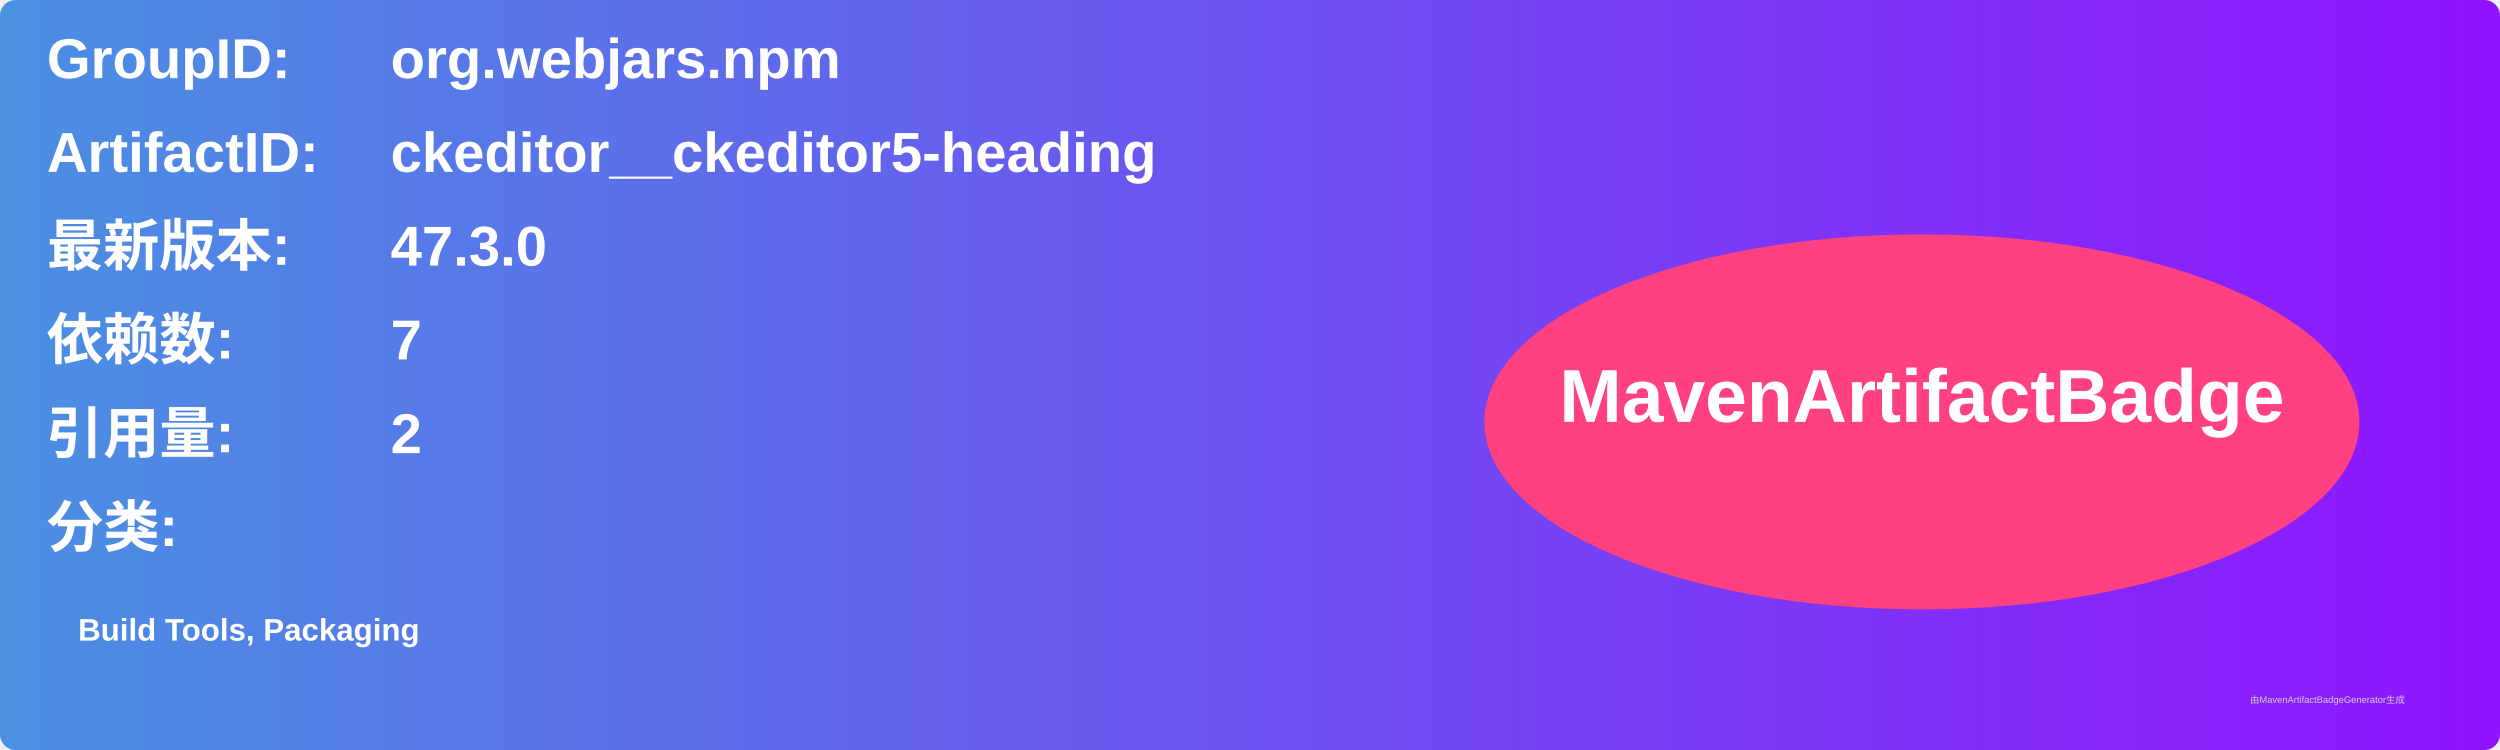
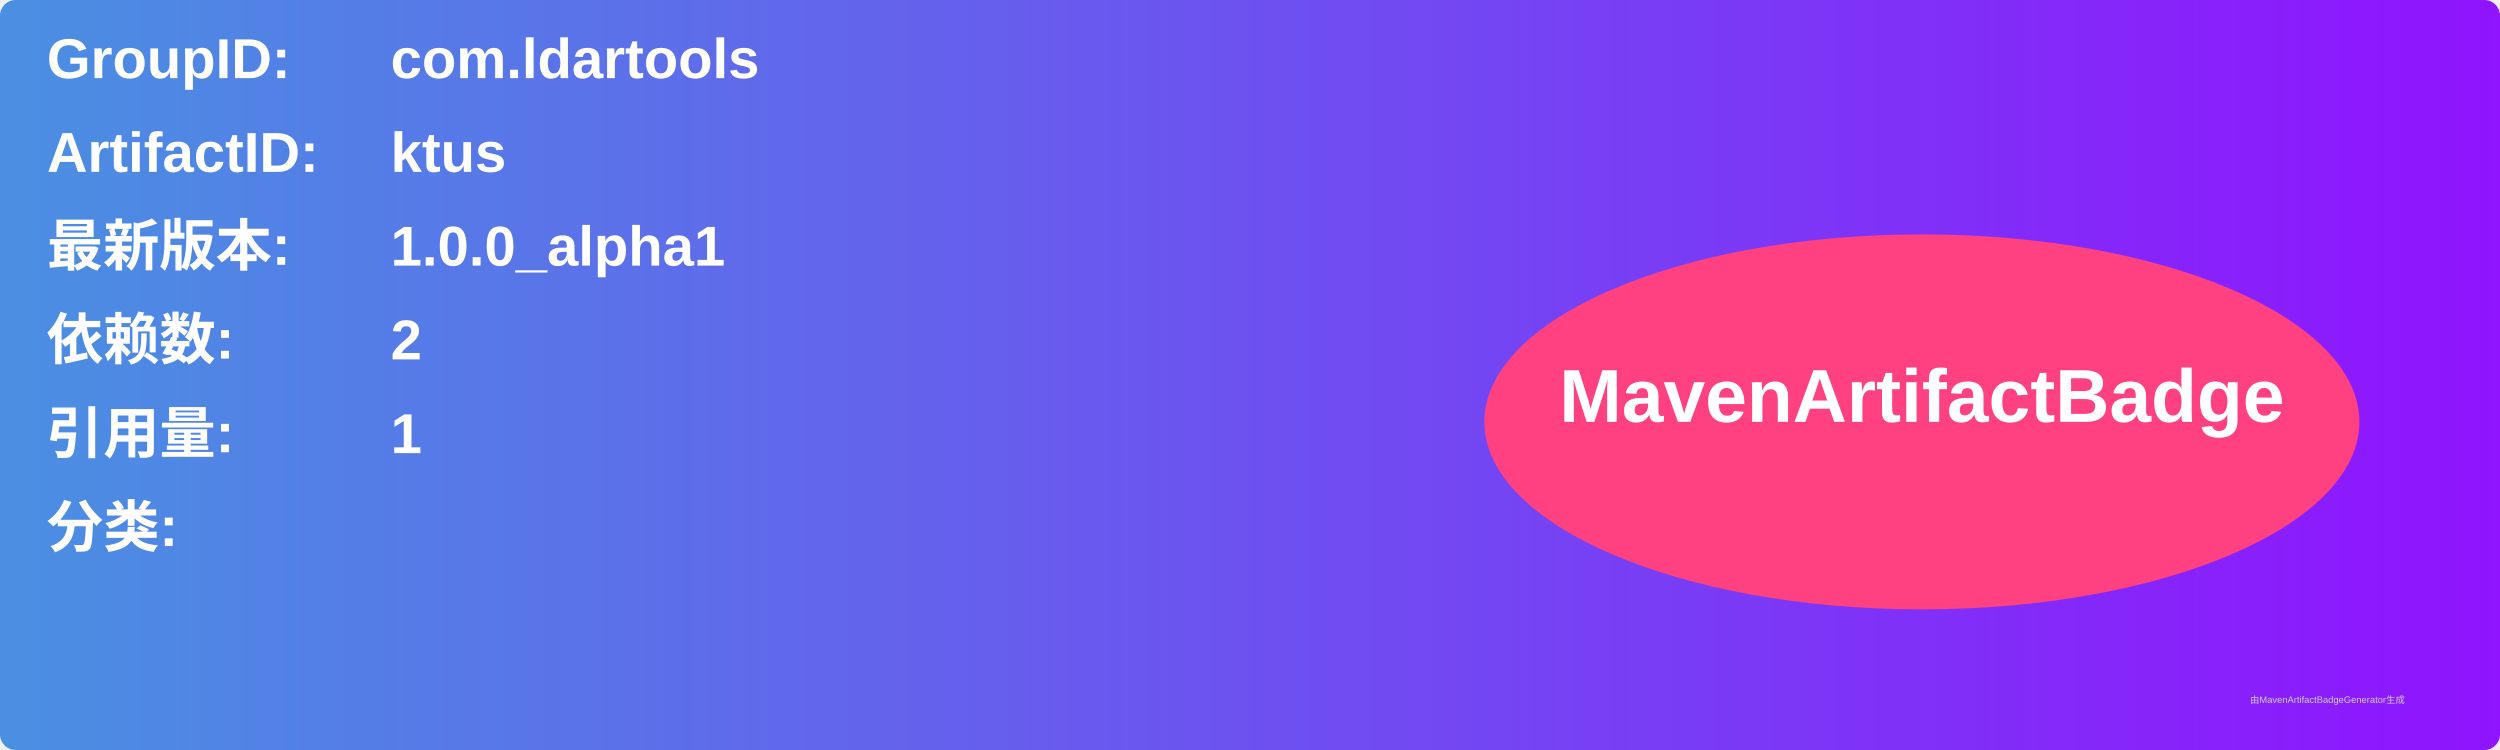
<svg xmlns="http://www.w3.org/2000/svg" width="800" height="240" viewBox="0 0 800 240">
  <linearGradient id="grad" x1="0%" y1="0%" x2="100%" y2="0%">
    <stop offset="0%" stop-color="#4a90e2" />
    <stop offset="100%" stop-color="#9013fe" />
  </linearGradient>
  <rect width="100%" height="100%" rx="5" ry="5" fill="url(#grad)" />
  <g transform="translate(15, 15)">
    <text x="0" y="10" font-family="Arial" font-size="18" fill="white" font-weight="bold" width="260">GroupID:</text>
-     <text x="110" y="10" font-family="Arial" font-size="18" fill="white" font-weight="bold" width="460">org.webjars.npm</text>
+     <text x="110" y="10" font-family="Arial" font-size="18" fill="white" font-weight="bold" width="460">com.ldartools</text>
    <text x="0" y="40" font-family="Arial" font-size="18" fill="white" font-weight="bold" width="260">ArtifactID:</text>
-     <text x="110" y="40" font-family="Arial" font-size="18" fill="white" font-weight="bold" width="460">ckeditor__ckeditor5-heading</text>
+     <text x="110" y="40" font-family="Arial" font-size="18" fill="white" font-weight="bold" width="460">ktus</text>
    <text x="0" y="70" font-family="Arial" font-size="18" fill="white" font-weight="bold">最新版本:</text>
    <text x="110" y="70" font-family="Arial" font-size="18" fill="white" font-weight="bold">
-       <tspan font-weight="bold">47.3.0</tspan>
+       <tspan font-weight="bold">1.0.0_alpha1</tspan>
    </text>
    <text x="0" y="100" font-family="Arial" font-size="18" fill="white" font-weight="bold">依赖数: </text>
    <text x="110" y="100" font-family="Arial" font-size="18" fill="white">
-       <tspan font-weight="bold">7</tspan>
+       <tspan font-weight="bold">2</tspan>
    </text>
    <text x="0" y="130" font-family="Arial" font-size="18" fill="white" font-weight="bold">引用量: </text>
    <text x="110" y="130" font-family="Arial" font-size="18" fill="white">
-       <tspan font-weight="bold">2</tspan>
+       <tspan font-weight="bold">1</tspan>
    </text>
    <text x="0" y="160" font-family="Arial" font-size="18" fill="white" font-weight="bold">分类:</text>
    <text x="10" y="190" font-family="Arial" font-size="10" fill="white">
-       <tspan font-weight="bold">Build Tools, Packaging</tspan>
+       <tspan font-weight="bold" />
    </text>
    <ellipse cx="600" cy="120" rx="140" ry="60" fill="#ff4081" />
    <text x="600" y="120" text-anchor="middle" font-family="Arial" font-size="24" fill="white" font-weight="bold">MavenArtifactBadge</text>
  </g>
  <text x="720" y="225" font-family="Arial" font-size="3" fill="#d0d0d0">由MavenArtifactBadgeGenerator生成</text>
</svg>
